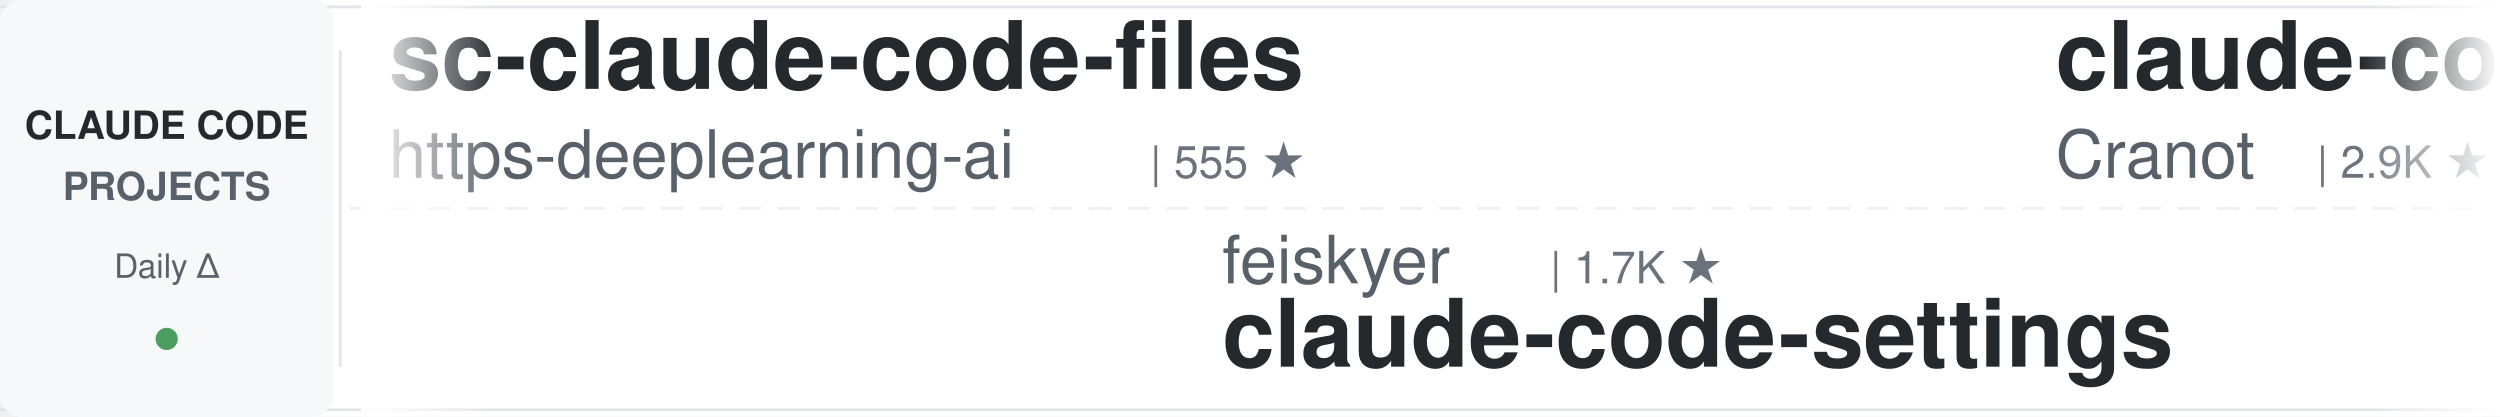
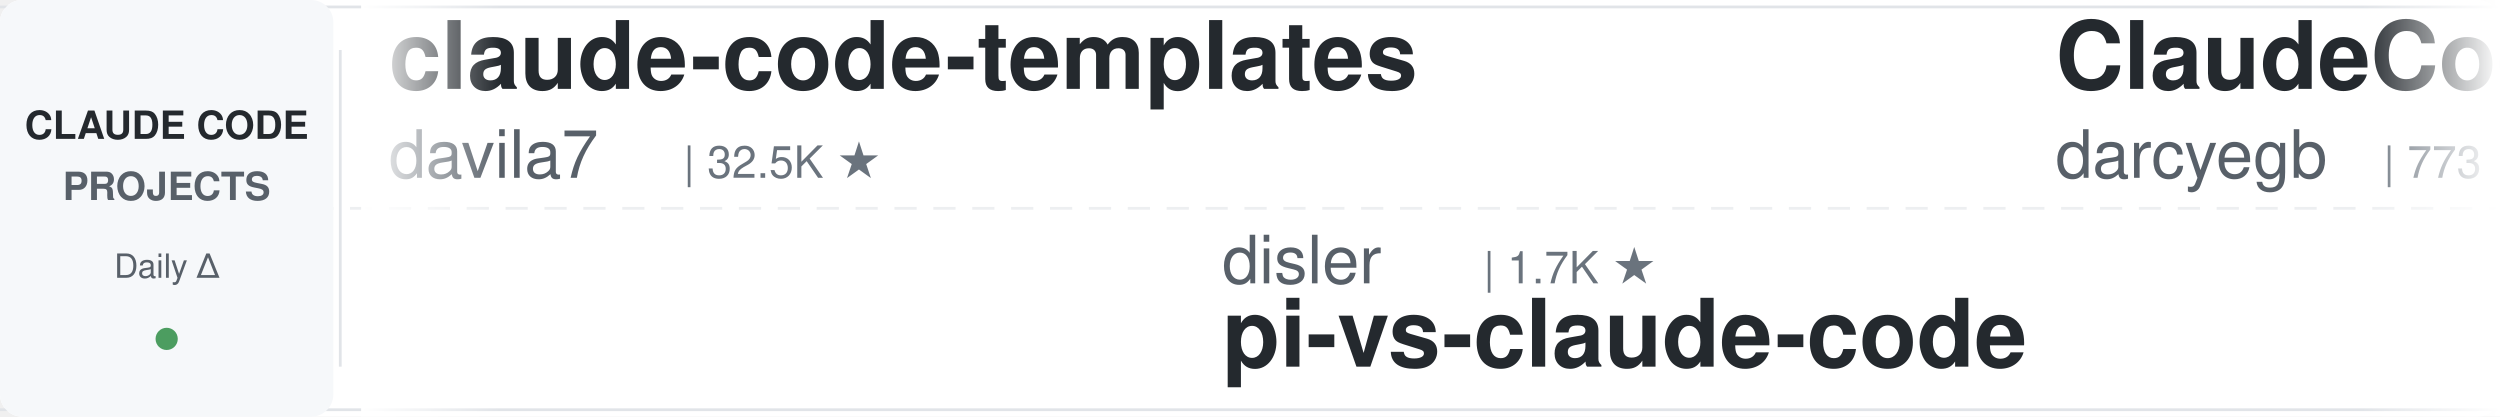
<svg xmlns="http://www.w3.org/2000/svg" width="900" height="150">
  <defs>
    <linearGradient id="leftFade" x1="0%" y1="0%" x2="100%" y2="0%">
      <stop offset="0%" style="stop-color:#ffffff;stop-opacity:1" />
      <stop offset="100%" style="stop-color:#ffffff;stop-opacity:0" />
    </linearGradient>
    <linearGradient id="rightFade" x1="0%" y1="0%" x2="100%" y2="0%">
      <stop offset="0%" style="stop-color:#ffffff;stop-opacity:0" />
      <stop offset="100%" style="stop-color:#ffffff;stop-opacity:1" />
    </linearGradient>
  </defs>
  <rect width="900" height="150" fill="#ffffff" rx="8" />
  <rect x="0" y="2" width="900" height="1" fill="#e1e4e8" />
  <rect x="0" y="147" width="900" height="1" fill="#e1e4e8" />
  <line x1="0" y1="75" x2="900" y2="75" stroke="#e1e4e8" stroke-width="1" stroke-dasharray="8 6" opacity="0.6" />
  <rect x="0" y="0" width="120" height="150" fill="#f6f8fa" rx="8" />
  <text x="60" y="50" font-family="-apple-system, BlinkMacSystemFont, 'Segoe UI', Helvetica, Arial, sans-serif" font-size="14" font-weight="600" fill="#24292e" text-anchor="middle">CLAUDE CODE</text>
  <text x="60" y="72" font-family="-apple-system, BlinkMacSystemFont, 'Segoe UI', Helvetica, Arial, sans-serif" font-size="14" font-weight="600" fill="#586069" text-anchor="middle">PROJECTS</text>
  <text x="60" y="100" font-family="-apple-system, BlinkMacSystemFont, 'Segoe UI', Helvetica, Arial, sans-serif" font-size="12" font-weight="500" fill="#586069" text-anchor="middle">Daily Δ</text>
  <circle cx="60" cy="122" r="4" fill="#22863a" opacity="0.8" />
  <rect x="122" y="18" width="1" height="114" fill="#e1e4e8" />
  <clipPath id="tickerClip">
    <rect x="130" y="0" width="770" height="150" />
  </clipPath>
  <g clip-path="url(#tickerClip)">
    <g id="tickerItems">
      <animateTransform attributeName="transform" attributeType="XML" type="translate" from="0 0" to="-3000 0" dur="54s" repeatCount="indefinite" />
      <g transform="translate(0, 0)">
-         <text x="140" y="32" font-family="-apple-system, BlinkMacSystemFont, 'Segoe UI', Helvetica, Arial, sans-serif" font-size="34" font-weight="600" fill="#24292e">sc-claude-code-files</text>
-         <text x="140" y="64" font-family="-apple-system, BlinkMacSystemFont, 'Segoe UI', Helvetica, Arial, sans-serif" font-size="24" font-weight="400" fill="#586069">https-deeplearning-ai</text>
-         <text x="414" y="64" font-family="-apple-system, BlinkMacSystemFont, 'Segoe UI', Helvetica, Arial, sans-serif" font-size="16" font-weight="500" fill="#6a737d">| 555 ★</text>
+         <text x="140" y="32" font-family="-apple-system, BlinkMacSystemFont, 'Segoe UI', Helvetica, Arial, sans-serif" font-size="34" font-weight="600" fill="#24292e">claude-code-templates</text>
+         <text x="140" y="64" font-family="-apple-system, BlinkMacSystemFont, 'Segoe UI', Helvetica, Arial, sans-serif" font-size="24" font-weight="400" fill="#586069">davila7</text>
+         <text x="246" y="64" font-family="-apple-system, BlinkMacSystemFont, 'Segoe UI', Helvetica, Arial, sans-serif" font-size="16" font-weight="500" fill="#6a737d">| 32.5K ★</text>
      </g>
      <g transform="translate(300, 0)">
-         <text x="140" y="102" font-family="-apple-system, BlinkMacSystemFont, 'Segoe UI', Helvetica, Arial, sans-serif" font-size="24" font-weight="400" fill="#586069">feiskyer</text>
-         <text x="258" y="102" font-family="-apple-system, BlinkMacSystemFont, 'Segoe UI', Helvetica, Arial, sans-serif" font-size="16" font-weight="500" fill="#6a737d">| 1.7K ★</text>
-         <text x="140" y="132" font-family="-apple-system, BlinkMacSystemFont, 'Segoe UI', Helvetica, Arial, sans-serif" font-size="34" font-weight="600" fill="#24292e">claude-code-settings</text>
+         <text x="140" y="102" font-family="-apple-system, BlinkMacSystemFont, 'Segoe UI', Helvetica, Arial, sans-serif" font-size="24" font-weight="400" fill="#586069">disler</text>
+         <text x="234" y="102" font-family="-apple-system, BlinkMacSystemFont, 'Segoe UI', Helvetica, Arial, sans-serif" font-size="16" font-weight="500" fill="#6a737d">| 1.7K ★</text>
+         <text x="140" y="132" font-family="-apple-system, BlinkMacSystemFont, 'Segoe UI', Helvetica, Arial, sans-serif" font-size="34" font-weight="600" fill="#24292e">pi-vs-claude-code</text>
      </g>
      <g transform="translate(600, 0)">
-         <text x="140" y="32" font-family="-apple-system, BlinkMacSystemFont, 'Segoe UI', Helvetica, Arial, sans-serif" font-size="34" font-weight="600" fill="#24292e">claude-code-guide</text>
-         <text x="140" y="64" font-family="-apple-system, BlinkMacSystemFont, 'Segoe UI', Helvetica, Arial, sans-serif" font-size="24" font-weight="400" fill="#586069">Cranot</text>
-         <text x="234" y="64" font-family="-apple-system, BlinkMacSystemFont, 'Segoe UI', Helvetica, Arial, sans-serif" font-size="16" font-weight="500" fill="#6a737d">| 2.9K ★</text>
+         <text x="140" y="32" font-family="-apple-system, BlinkMacSystemFont, 'Segoe UI', Helvetica, Arial, sans-serif" font-size="34" font-weight="600" fill="#24292e">ClaudeCodeAgents</text>
+         <text x="140" y="64" font-family="-apple-system, BlinkMacSystemFont, 'Segoe UI', Helvetica, Arial, sans-serif" font-size="24" font-weight="400" fill="#586069">darcyegb</text>
+         <text x="258" y="64" font-family="-apple-system, BlinkMacSystemFont, 'Segoe UI', Helvetica, Arial, sans-serif" font-size="16" font-weight="500" fill="#6a737d">| 773 ★</text>
      </g>
      <g transform="translate(900, 0)">
-         <text x="140" y="102" font-family="-apple-system, BlinkMacSystemFont, 'Segoe UI', Helvetica, Arial, sans-serif" font-size="24" font-weight="400" fill="#586069">affaan-m</text>
-         <text x="258" y="102" font-family="-apple-system, BlinkMacSystemFont, 'Segoe UI', Helvetica, Arial, sans-serif" font-size="16" font-weight="500" fill="#6a737d">| 276.0K ★</text>
-         <text x="140" y="132" font-family="-apple-system, BlinkMacSystemFont, 'Segoe UI', Helvetica, Arial, sans-serif" font-size="34" font-weight="600" fill="#24292e">ECC</text>
+         <text x="140" y="102" font-family="-apple-system, BlinkMacSystemFont, 'Segoe UI', Helvetica, Arial, sans-serif" font-size="24" font-weight="400" fill="#586069">rohitg00</text>
+         <text x="258" y="102" font-family="-apple-system, BlinkMacSystemFont, 'Segoe UI', Helvetica, Arial, sans-serif" font-size="16" font-weight="500" fill="#6a737d">| 2.7K ★</text>
+         <text x="140" y="132" font-family="-apple-system, BlinkMacSystemFont, 'Segoe UI', Helvetica, Arial, sans-serif" font-size="34" font-weight="600" fill="#24292e">awesome-claude-code-tool...</text>
      </g>
      <g transform="translate(1200, 0)">
-         <text x="140" y="32" font-family="-apple-system, BlinkMacSystemFont, 'Segoe UI', Helvetica, Arial, sans-serif" font-size="34" font-weight="600" fill="#24292e">arcads-claude-code</text>
-         <text x="140" y="64" font-family="-apple-system, BlinkMacSystemFont, 'Segoe UI', Helvetica, Arial, sans-serif" font-size="24" font-weight="400" fill="#586069">krusemediallc</text>
-         <text x="318" y="64" font-family="-apple-system, BlinkMacSystemFont, 'Segoe UI', Helvetica, Arial, sans-serif" font-size="16" font-weight="500" fill="#6a737d">| 1.6K ★</text>
+         <text x="140" y="32" font-family="-apple-system, BlinkMacSystemFont, 'Segoe UI', Helvetica, Arial, sans-serif" font-size="34" font-weight="600" fill="#24292e">Auto-claude-code-researc...</text>
+         <text x="140" y="64" font-family="-apple-system, BlinkMacSystemFont, 'Segoe UI', Helvetica, Arial, sans-serif" font-size="24" font-weight="400" fill="#586069">wanshuiyin</text>
+         <text x="282" y="64" font-family="-apple-system, BlinkMacSystemFont, 'Segoe UI', Helvetica, Arial, sans-serif" font-size="16" font-weight="500" fill="#6a737d">| 17.2K ★</text>
      </g>
      <g transform="translate(1500, 0)">
-         <text x="140" y="102" font-family="-apple-system, BlinkMacSystemFont, 'Segoe UI', Helvetica, Arial, sans-serif" font-size="24" font-weight="400" fill="#586069">OneRedOak</text>
-         <text x="270" y="102" font-family="-apple-system, BlinkMacSystemFont, 'Segoe UI', Helvetica, Arial, sans-serif" font-size="16" font-weight="500" fill="#6a737d">| 3.9K ★</text>
-         <text x="140" y="132" font-family="-apple-system, BlinkMacSystemFont, 'Segoe UI', Helvetica, Arial, sans-serif" font-size="34" font-weight="600" fill="#24292e">claude-code-workflows</text>
+         <text x="140" y="102" font-family="-apple-system, BlinkMacSystemFont, 'Segoe UI', Helvetica, Arial, sans-serif" font-size="24" font-weight="400" fill="#586069">multica-ai</text>
+         <text x="282" y="102" font-family="-apple-system, BlinkMacSystemFont, 'Segoe UI', Helvetica, Arial, sans-serif" font-size="16" font-weight="500" fill="#6a737d">| 217.8K ★</text>
+         <text x="140" y="132" font-family="-apple-system, BlinkMacSystemFont, 'Segoe UI', Helvetica, Arial, sans-serif" font-size="34" font-weight="600" fill="#24292e">andrej-karpathy-skills</text>
      </g>
      <g transform="translate(1800, 0)">
-         <text x="140" y="32" font-family="-apple-system, BlinkMacSystemFont, 'Segoe UI', Helvetica, Arial, sans-serif" font-size="34" font-weight="600" fill="#24292e">oh-my-claudecode</text>
-         <text x="140" y="64" font-family="-apple-system, BlinkMacSystemFont, 'Segoe UI', Helvetica, Arial, sans-serif" font-size="24" font-weight="400" fill="#586069">Yeachan-Heo</text>
-         <text x="294" y="64" font-family="-apple-system, BlinkMacSystemFont, 'Segoe UI', Helvetica, Arial, sans-serif" font-size="16" font-weight="500" fill="#6a737d">| 39.7K ★</text>
+         <text x="140" y="32" font-family="-apple-system, BlinkMacSystemFont, 'Segoe UI', Helvetica, Arial, sans-serif" font-size="34" font-weight="600" fill="#24292e">claude_codex_bridge</text>
+         <text x="140" y="64" font-family="-apple-system, BlinkMacSystemFont, 'Segoe UI', Helvetica, Arial, sans-serif" font-size="24" font-weight="400" fill="#586069">SeemSeam</text>
+         <text x="258" y="64" font-family="-apple-system, BlinkMacSystemFont, 'Segoe UI', Helvetica, Arial, sans-serif" font-size="16" font-weight="500" fill="#6a737d">| 3.6K ★</text>
      </g>
      <g transform="translate(2100, 0)">
-         <text x="140" y="102" font-family="-apple-system, BlinkMacSystemFont, 'Segoe UI', Helvetica, Arial, sans-serif" font-size="24" font-weight="400" fill="#586069">VoltAgent</text>
-         <text x="270" y="102" font-family="-apple-system, BlinkMacSystemFont, 'Segoe UI', Helvetica, Arial, sans-serif" font-size="16" font-weight="500" fill="#6a737d">| 25.6K ★</text>
-         <text x="140" y="132" font-family="-apple-system, BlinkMacSystemFont, 'Segoe UI', Helvetica, Arial, sans-serif" font-size="34" font-weight="600" fill="#24292e">awesome-claude-code-suba...</text>
+         <text x="140" y="102" font-family="-apple-system, BlinkMacSystemFont, 'Segoe UI', Helvetica, Arial, sans-serif" font-size="24" font-weight="400" fill="#586069">hangsman</text>
+         <text x="258" y="102" font-family="-apple-system, BlinkMacSystemFont, 'Segoe UI', Helvetica, Arial, sans-serif" font-size="16" font-weight="500" fill="#6a737d">| 797 ★</text>
+         <text x="140" y="132" font-family="-apple-system, BlinkMacSystemFont, 'Segoe UI', Helvetica, Arial, sans-serif" font-size="34" font-weight="600" fill="#24292e">claude-code-source</text>
      </g>
      <g transform="translate(2400, 0)">
-         <text x="140" y="32" font-family="-apple-system, BlinkMacSystemFont, 'Segoe UI', Helvetica, Arial, sans-serif" font-size="34" font-weight="600" fill="#24292e">claude-code-transcripts</text>
-         <text x="140" y="64" font-family="-apple-system, BlinkMacSystemFont, 'Segoe UI', Helvetica, Arial, sans-serif" font-size="24" font-weight="400" fill="#586069">simonw</text>
-         <text x="234" y="64" font-family="-apple-system, BlinkMacSystemFont, 'Segoe UI', Helvetica, Arial, sans-serif" font-size="16" font-weight="500" fill="#6a737d">| 1.7K ★</text>
+         <text x="140" y="32" font-family="-apple-system, BlinkMacSystemFont, 'Segoe UI', Helvetica, Arial, sans-serif" font-size="34" font-weight="600" fill="#24292e">claude-code-my-workflow</text>
+         <text x="140" y="64" font-family="-apple-system, BlinkMacSystemFont, 'Segoe UI', Helvetica, Arial, sans-serif" font-size="24" font-weight="400" fill="#586069">pedrohcgs</text>
+         <text x="270" y="64" font-family="-apple-system, BlinkMacSystemFont, 'Segoe UI', Helvetica, Arial, sans-serif" font-size="16" font-weight="500" fill="#6a737d">| 1.7K ★</text>
      </g>
      <g transform="translate(2700, 0)">
-         <text x="140" y="102" font-family="-apple-system, BlinkMacSystemFont, 'Segoe UI', Helvetica, Arial, sans-serif" font-size="24" font-weight="400" fill="#586069">alejandrobalderas</text>
-         <text x="366" y="102" font-family="-apple-system, BlinkMacSystemFont, 'Segoe UI', Helvetica, Arial, sans-serif" font-size="16" font-weight="500" fill="#6a737d">| 3.0K ★</text>
-         <text x="140" y="132" font-family="-apple-system, BlinkMacSystemFont, 'Segoe UI', Helvetica, Arial, sans-serif" font-size="34" font-weight="600" fill="#24292e">claude-code-from-source</text>
+         <text x="140" y="102" font-family="-apple-system, BlinkMacSystemFont, 'Segoe UI', Helvetica, Arial, sans-serif" font-size="24" font-weight="400" fill="#586069">oboard</text>
+         <text x="234" y="102" font-family="-apple-system, BlinkMacSystemFont, 'Segoe UI', Helvetica, Arial, sans-serif" font-size="16" font-weight="500" fill="#6a737d">| 3.3K ★</text>
+         <text x="140" y="132" font-family="-apple-system, BlinkMacSystemFont, 'Segoe UI', Helvetica, Arial, sans-serif" font-size="34" font-weight="600" fill="#24292e">claude-code-rev</text>
      </g>
      <g transform="translate(3000, 0)">
-         <text x="140" y="32" font-family="-apple-system, BlinkMacSystemFont, 'Segoe UI', Helvetica, Arial, sans-serif" font-size="34" font-weight="600" fill="#24292e">sc-claude-code-files</text>
-         <text x="140" y="64" font-family="-apple-system, BlinkMacSystemFont, 'Segoe UI', Helvetica, Arial, sans-serif" font-size="24" font-weight="400" fill="#586069">https-deeplearning-ai</text>
-         <text x="414" y="64" font-family="-apple-system, BlinkMacSystemFont, 'Segoe UI', Helvetica, Arial, sans-serif" font-size="16" font-weight="500" fill="#6a737d">| 555 ★</text>
+         <text x="140" y="32" font-family="-apple-system, BlinkMacSystemFont, 'Segoe UI', Helvetica, Arial, sans-serif" font-size="34" font-weight="600" fill="#24292e">claude-code-templates</text>
+         <text x="140" y="64" font-family="-apple-system, BlinkMacSystemFont, 'Segoe UI', Helvetica, Arial, sans-serif" font-size="24" font-weight="400" fill="#586069">davila7</text>
+         <text x="246" y="64" font-family="-apple-system, BlinkMacSystemFont, 'Segoe UI', Helvetica, Arial, sans-serif" font-size="16" font-weight="500" fill="#6a737d">| 32.5K ★</text>
      </g>
      <g transform="translate(3300, 0)">
-         <text x="140" y="102" font-family="-apple-system, BlinkMacSystemFont, 'Segoe UI', Helvetica, Arial, sans-serif" font-size="24" font-weight="400" fill="#586069">feiskyer</text>
-         <text x="258" y="102" font-family="-apple-system, BlinkMacSystemFont, 'Segoe UI', Helvetica, Arial, sans-serif" font-size="16" font-weight="500" fill="#6a737d">| 1.7K ★</text>
-         <text x="140" y="132" font-family="-apple-system, BlinkMacSystemFont, 'Segoe UI', Helvetica, Arial, sans-serif" font-size="34" font-weight="600" fill="#24292e">claude-code-settings</text>
+         <text x="140" y="102" font-family="-apple-system, BlinkMacSystemFont, 'Segoe UI', Helvetica, Arial, sans-serif" font-size="24" font-weight="400" fill="#586069">disler</text>
+         <text x="234" y="102" font-family="-apple-system, BlinkMacSystemFont, 'Segoe UI', Helvetica, Arial, sans-serif" font-size="16" font-weight="500" fill="#6a737d">| 1.7K ★</text>
+         <text x="140" y="132" font-family="-apple-system, BlinkMacSystemFont, 'Segoe UI', Helvetica, Arial, sans-serif" font-size="34" font-weight="600" fill="#24292e">pi-vs-claude-code</text>
      </g>
      <g transform="translate(3600, 0)">
-         <text x="140" y="32" font-family="-apple-system, BlinkMacSystemFont, 'Segoe UI', Helvetica, Arial, sans-serif" font-size="34" font-weight="600" fill="#24292e">claude-code-guide</text>
-         <text x="140" y="64" font-family="-apple-system, BlinkMacSystemFont, 'Segoe UI', Helvetica, Arial, sans-serif" font-size="24" font-weight="400" fill="#586069">Cranot</text>
-         <text x="234" y="64" font-family="-apple-system, BlinkMacSystemFont, 'Segoe UI', Helvetica, Arial, sans-serif" font-size="16" font-weight="500" fill="#6a737d">| 2.9K ★</text>
+         <text x="140" y="32" font-family="-apple-system, BlinkMacSystemFont, 'Segoe UI', Helvetica, Arial, sans-serif" font-size="34" font-weight="600" fill="#24292e">ClaudeCodeAgents</text>
+         <text x="140" y="64" font-family="-apple-system, BlinkMacSystemFont, 'Segoe UI', Helvetica, Arial, sans-serif" font-size="24" font-weight="400" fill="#586069">darcyegb</text>
+         <text x="258" y="64" font-family="-apple-system, BlinkMacSystemFont, 'Segoe UI', Helvetica, Arial, sans-serif" font-size="16" font-weight="500" fill="#6a737d">| 773 ★</text>
      </g>
      <g transform="translate(3900, 0)">
-         <text x="140" y="102" font-family="-apple-system, BlinkMacSystemFont, 'Segoe UI', Helvetica, Arial, sans-serif" font-size="24" font-weight="400" fill="#586069">affaan-m</text>
-         <text x="258" y="102" font-family="-apple-system, BlinkMacSystemFont, 'Segoe UI', Helvetica, Arial, sans-serif" font-size="16" font-weight="500" fill="#6a737d">| 276.0K ★</text>
-         <text x="140" y="132" font-family="-apple-system, BlinkMacSystemFont, 'Segoe UI', Helvetica, Arial, sans-serif" font-size="34" font-weight="600" fill="#24292e">ECC</text>
+         <text x="140" y="102" font-family="-apple-system, BlinkMacSystemFont, 'Segoe UI', Helvetica, Arial, sans-serif" font-size="24" font-weight="400" fill="#586069">rohitg00</text>
+         <text x="258" y="102" font-family="-apple-system, BlinkMacSystemFont, 'Segoe UI', Helvetica, Arial, sans-serif" font-size="16" font-weight="500" fill="#6a737d">| 2.7K ★</text>
+         <text x="140" y="132" font-family="-apple-system, BlinkMacSystemFont, 'Segoe UI', Helvetica, Arial, sans-serif" font-size="34" font-weight="600" fill="#24292e">awesome-claude-code-tool...</text>
      </g>
    </g>
  </g>
  <rect x="130" y="0" width="50" height="150" fill="url(#leftFade)" />
  <rect x="850" y="0" width="50" height="150" fill="url(#rightFade)" />
</svg>
